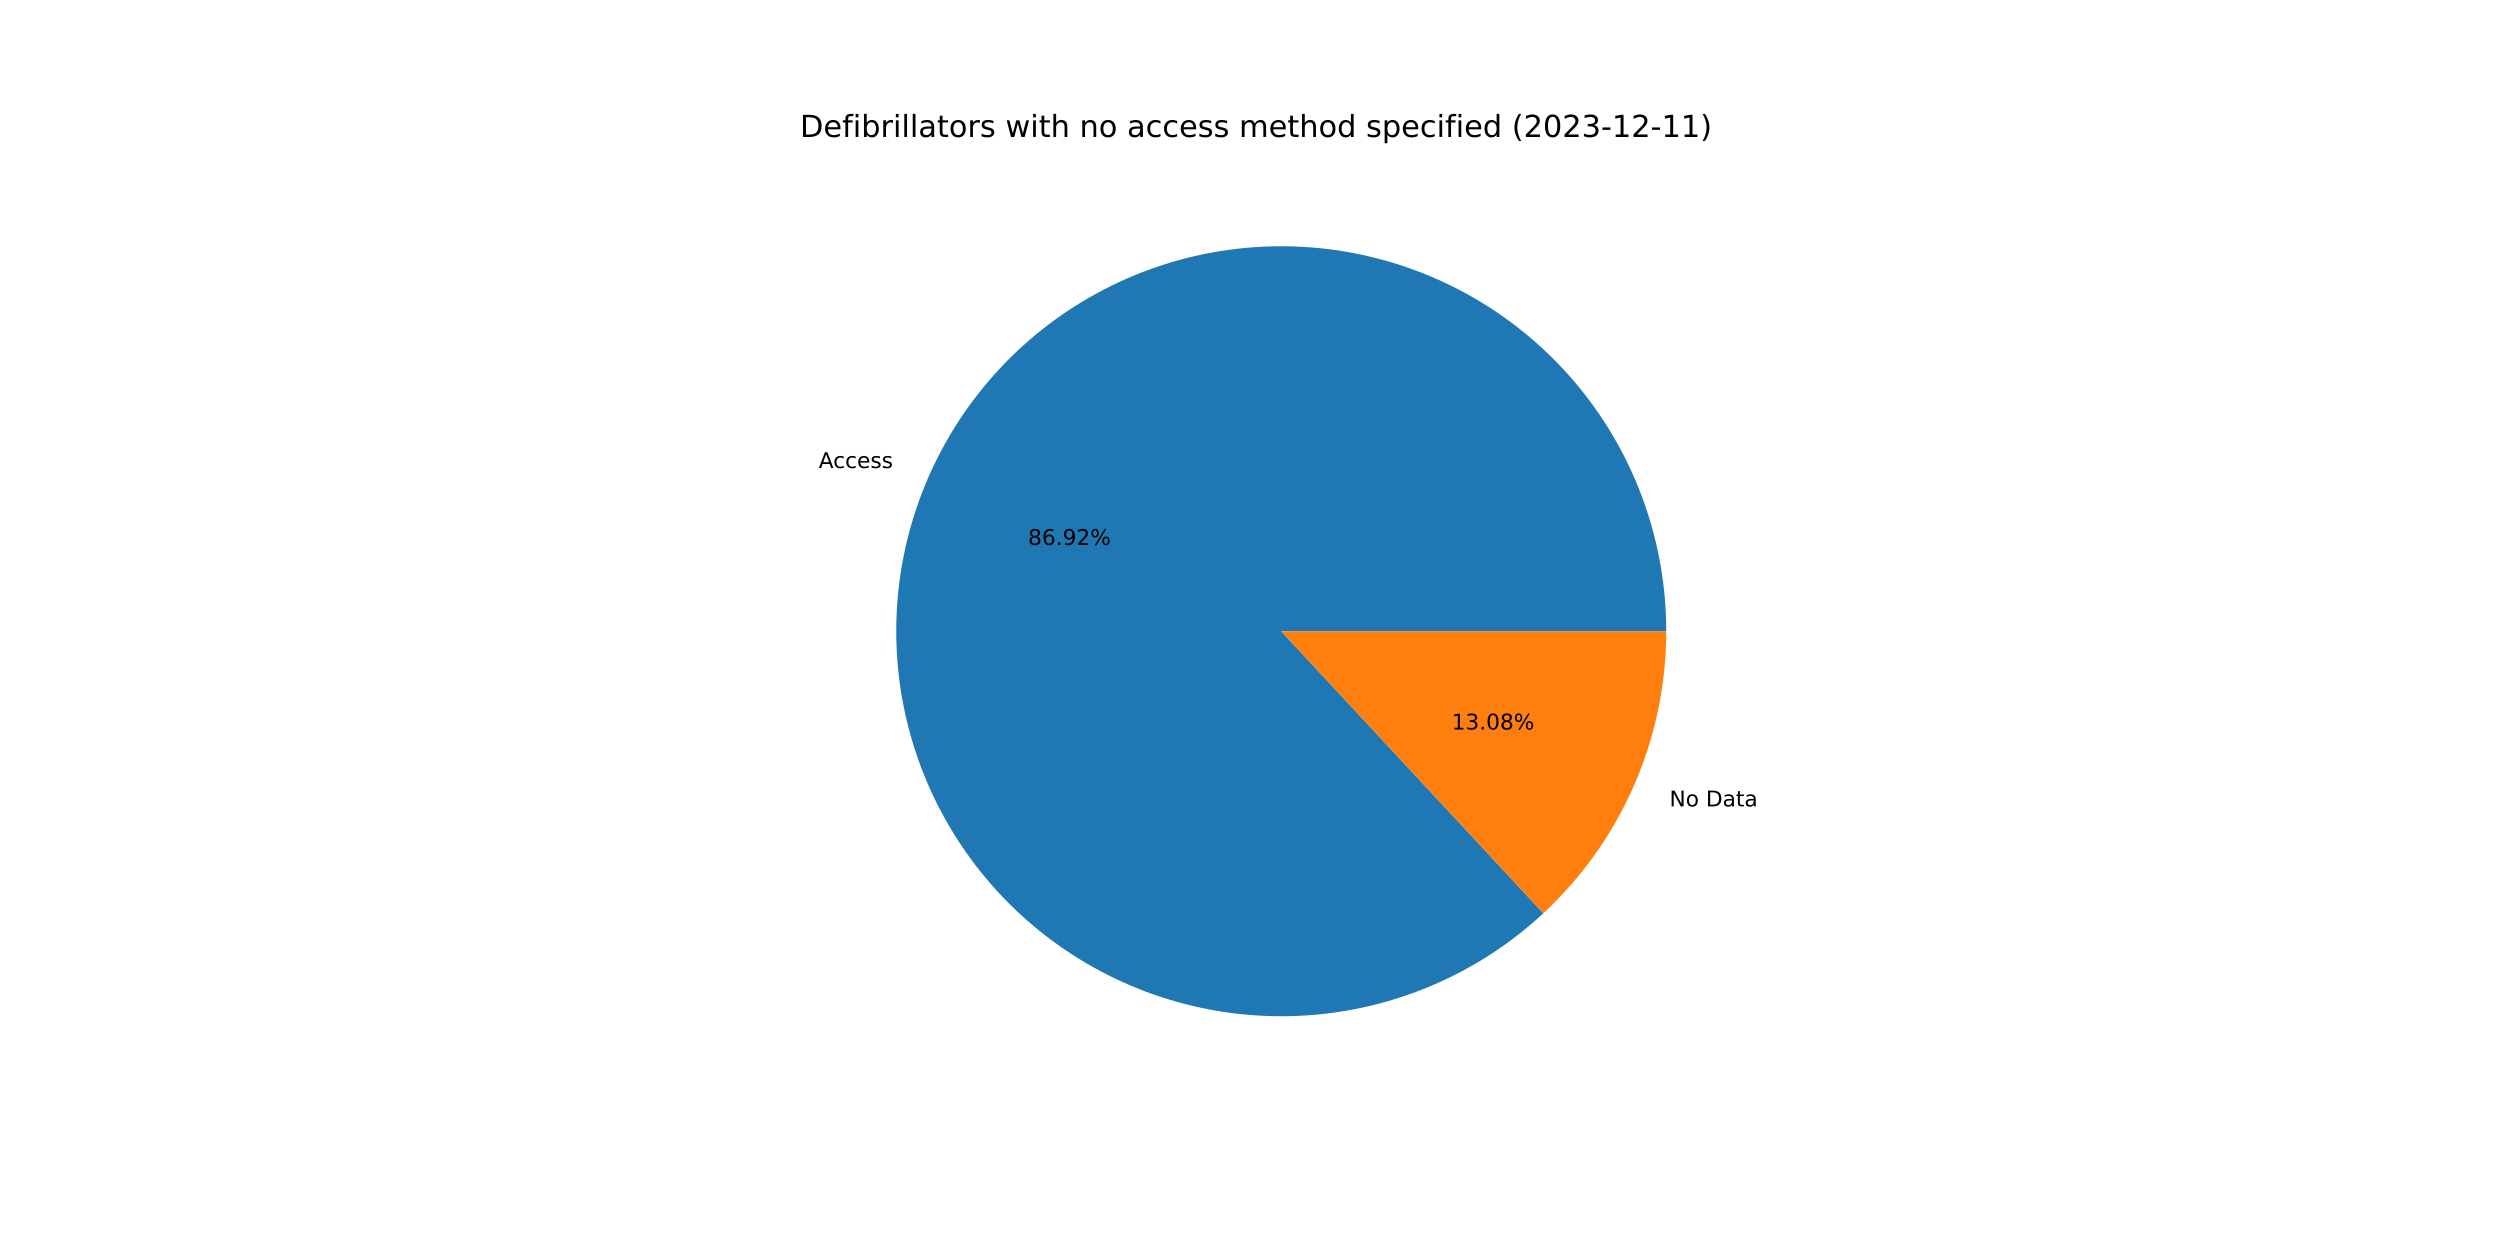
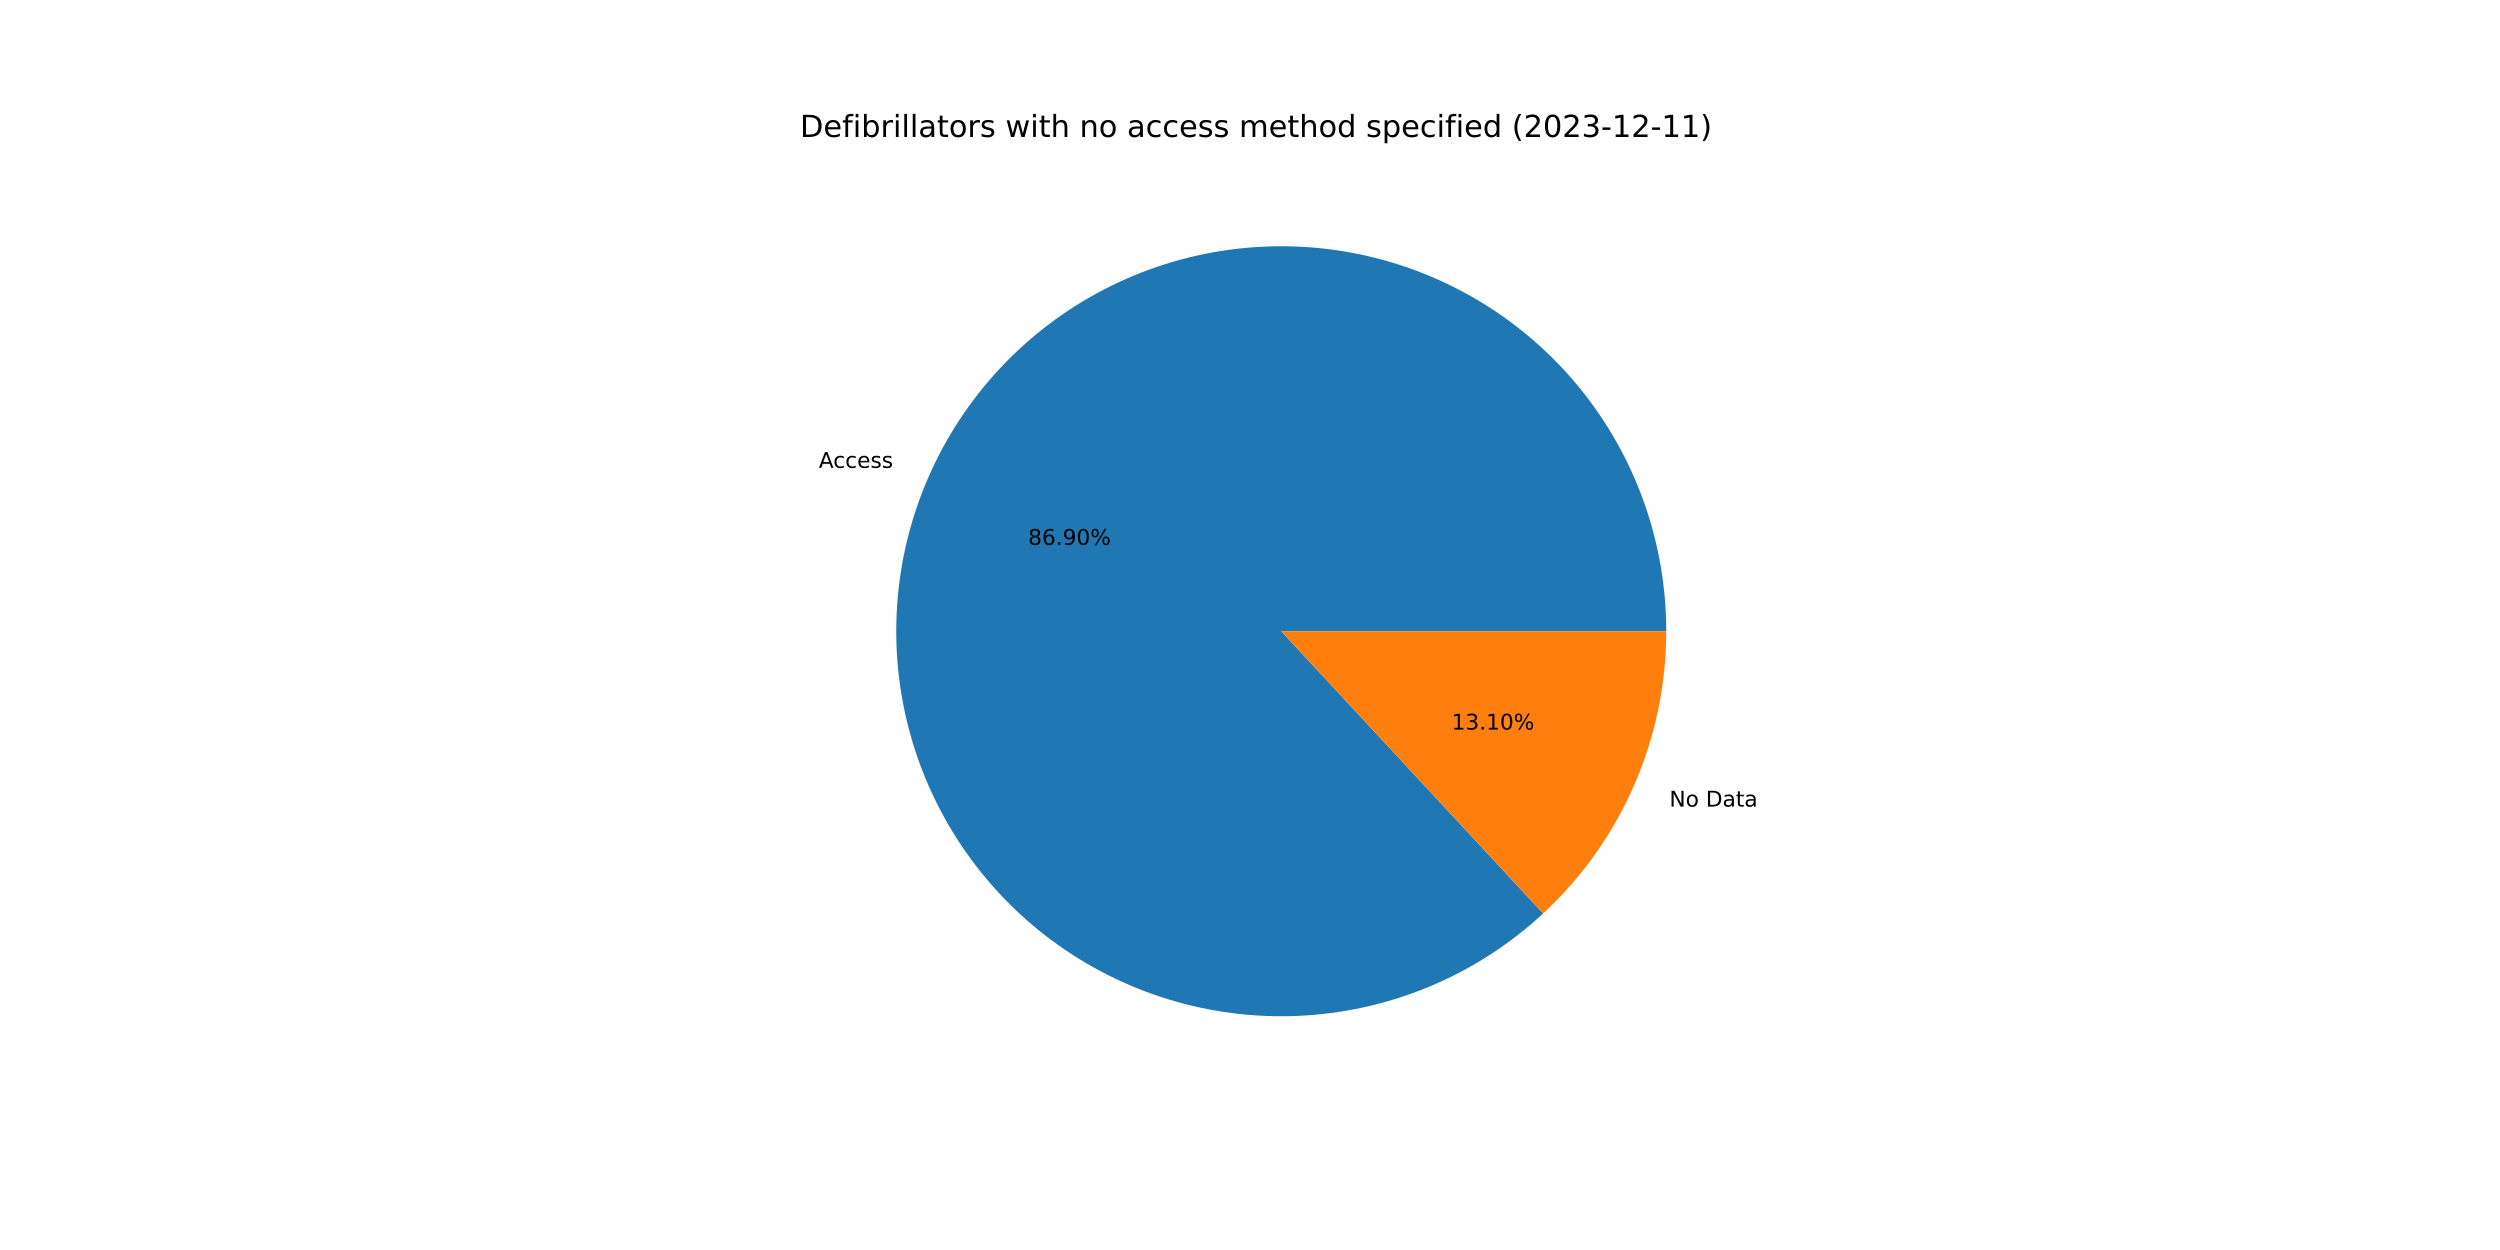
<svg xmlns="http://www.w3.org/2000/svg" xmlns:xlink="http://www.w3.org/1999/xlink" width="1152pt" height="576pt" viewBox="0 0 1152 576" version="1.1">
  <defs>
    <style type="text/css">*{stroke-linejoin: round; stroke-linecap: butt}</style>
  </defs>
  <g id="figure_1">
    <g id="patch_1">
      <path d="M 0 576  L 1152 576  L 1152 0  L 0 0  z " style="fill: #ffffff" />
    </g>
    <g id="axes_1">
      <g id="patch_2">
-         <path d="M 767.808 290.88  C 767.808 270.646 764.346 250.561 757.573 231.495  C 750.8 212.428 740.815 194.66 728.051 178.961  C 715.286 163.262 699.929 149.861 682.646 139.34  C 665.363 128.819 646.406 121.333 626.598 117.204  C 606.79 113.076 586.421 112.366 566.373 115.106  C 546.326 117.847 526.895 123.997 508.921 133.289  C 490.948 142.582 474.696 154.882 460.87 169.655  C 447.044 184.428 435.847 201.458 427.763 220.007  C 419.68 238.556 414.83 258.352 413.422 278.537  C 412.014 298.721 414.07 318.999 419.5 338.49  C 424.93 357.982 433.655 376.401 445.296 392.951  C 456.937 409.5 471.325 423.937 487.834 435.634  C 504.344 447.332 522.733 456.12 542.206 461.616  C 561.679 467.113 581.949 469.238 602.139 467.899  C 622.328 466.56 642.14 461.777 660.717 453.758  C 679.293 445.738 696.362 434.599 711.182 420.824  L 590.4 290.88  L 767.808 290.88  z " style="fill: #1f77b4" />
+         <path d="M 767.808 290.88  C 767.808 270.65 764.348 250.567 757.577 231.504  C 750.806 212.44 740.824 194.674 728.063 178.976  C 715.302 163.278 699.949 149.877 682.67 139.355  C 665.392 128.833 646.439 121.344 626.635 117.212  C 606.831 113.08 586.466 112.366 566.421 115.1  C 546.376 117.834 526.946 123.977 508.972 133.263  C 490.999 142.548 474.745 154.84 460.916 169.606  C 447.086 184.371 435.884 201.394 427.794 219.937  C 419.704 238.479 414.845 258.27 413.428 278.451  C 412.011 298.631 414.056 318.907 419.474 338.398  C 424.893 357.889 433.606 376.311 445.235 392.865  C 456.865 409.418 471.241 423.861 487.74 435.568  C 504.24 447.275 522.62 456.073 542.086 461.583  C 561.552 467.092 581.818 469.231 602.005 467.908  C 622.192 466.585 642.005 461.818 660.585 453.815  C 679.165 445.811 696.24 434.688 711.07 420.928  L 590.4 290.88  L 767.808 290.88  z " style="fill: #1f77b4" />
      </g>
      <g id="patch_3">
-         <path d="M 711.182 420.824  C 729.045 404.22 743.294 384.11 753.037 361.753  C 762.779 339.396 767.808 315.268 767.808 290.88  L 590.4 290.88  L 711.182 420.824  z " style="fill: #ff7f0e" />
+         <path d="M 711.07 420.928  C 728.966 404.322 743.243 384.2 753.006 361.823  C 762.769 339.446 767.808 315.294 767.808 290.88  L 590.4 290.88  L 711.07 420.928  z " style="fill: #ff7f0e" />
      </g>
      <g id="matplotlib.axis_1" />
      <g id="matplotlib.axis_2" />
      <g id="text_1">
-         <g transform="translate(377.2655 215.6792)scale(0.1 -0.1)">
+         <g transform="translate(377.2991 215.602)scale(0.1 -0.1)">
          <defs>
            <path id="DejaVuSans-41" d="M 2188 4044  L 1331 1722  L 3047 1722  L 2188 4044  z M 1831 4666  L 2547 4666  L 4325 0  L 3669 0  L 3244 1197  L 1141 1197  L 716 0  L 50 0  L 1831 4666  z " transform="scale(0.015625)" />
            <path id="DejaVuSans-63" d="M 3122 3366  L 3122 2828  Q 2878 2963 2633 3030  Q 2388 3097 2138 3097  Q 1578 3097 1268 2742  Q 959 2388 959 1747  Q 959 1106 1268 751  Q 1578 397 2138 397  Q 2388 397 2633 464  Q 2878 531 3122 666  L 3122 134  Q 2881 22 2623 -34  Q 2366 -91 2075 -91  Q 1284 -91 818 406  Q 353 903 353 1747  Q 353 2603 823 3093  Q 1294 3584 2113 3584  Q 2378 3584 2631 3529  Q 2884 3475 3122 3366  z " transform="scale(0.015625)" />
            <path id="DejaVuSans-65" d="M 3597 1894  L 3597 1613  L 953 1613  Q 991 1019 1311 708  Q 1631 397 2203 397  Q 2534 397 2845 478  Q 3156 559 3463 722  L 3463 178  Q 3153 47 2828 -22  Q 2503 -91 2169 -91  Q 1331 -91 842 396  Q 353 884 353 1716  Q 353 2575 817 3079  Q 1281 3584 2069 3584  Q 2775 3584 3186 3129  Q 3597 2675 3597 1894  z M 3022 2063  Q 3016 2534 2758 2815  Q 2500 3097 2075 3097  Q 1594 3097 1305 2825  Q 1016 2553 972 2059  L 3022 2063  z " transform="scale(0.015625)" />
            <path id="DejaVuSans-73" d="M 2834 3397  L 2834 2853  Q 2591 2978 2328 3040  Q 2066 3103 1784 3103  Q 1356 3103 1142 2972  Q 928 2841 928 2578  Q 928 2378 1081 2264  Q 1234 2150 1697 2047  L 1894 2003  Q 2506 1872 2764 1633  Q 3022 1394 3022 966  Q 3022 478 2636 193  Q 2250 -91 1575 -91  Q 1294 -91 989 -36  Q 684 19 347 128  L 347 722  Q 666 556 975 473  Q 1284 391 1588 391  Q 1994 391 2212 530  Q 2431 669 2431 922  Q 2431 1156 2273 1281  Q 2116 1406 1581 1522  L 1381 1569  Q 847 1681 609 1914  Q 372 2147 372 2553  Q 372 3047 722 3315  Q 1072 3584 1716 3584  Q 2034 3584 2315 3537  Q 2597 3491 2834 3397  z " transform="scale(0.015625)" />
          </defs>
          <use xlink:href="#DejaVuSans-41" />
          <use xlink:href="#DejaVuSans-63" x="66.658" />
          <use xlink:href="#DejaVuSans-63" x="121.639" />
          <use xlink:href="#DejaVuSans-65" x="176.619" />
          <use xlink:href="#DejaVuSans-73" x="238.143" />
          <use xlink:href="#DejaVuSans-73" x="290.242" />
        </g>
      </g>
      <g id="text_2">
-         <g transform="translate(473.7532 251.1157)scale(0.1 -0.1)">
+         <g transform="translate(473.7716 251.0735)scale(0.1 -0.1)">
          <defs>
            <path id="DejaVuSans-38" d="M 2034 2216  Q 1584 2216 1326 1975  Q 1069 1734 1069 1313  Q 1069 891 1326 650  Q 1584 409 2034 409  Q 2484 409 2743 651  Q 3003 894 3003 1313  Q 3003 1734 2745 1975  Q 2488 2216 2034 2216  z M 1403 2484  Q 997 2584 770 2862  Q 544 3141 544 3541  Q 544 4100 942 4425  Q 1341 4750 2034 4750  Q 2731 4750 3128 4425  Q 3525 4100 3525 3541  Q 3525 3141 3298 2862  Q 3072 2584 2669 2484  Q 3125 2378 3379 2068  Q 3634 1759 3634 1313  Q 3634 634 3220 271  Q 2806 -91 2034 -91  Q 1263 -91 848 271  Q 434 634 434 1313  Q 434 1759 690 2068  Q 947 2378 1403 2484  z M 1172 3481  Q 1172 3119 1398 2916  Q 1625 2713 2034 2713  Q 2441 2713 2670 2916  Q 2900 3119 2900 3481  Q 2900 3844 2670 4047  Q 2441 4250 2034 4250  Q 1625 4250 1398 4047  Q 1172 3844 1172 3481  z " transform="scale(0.015625)" />
            <path id="DejaVuSans-36" d="M 2113 2584  Q 1688 2584 1439 2293  Q 1191 2003 1191 1497  Q 1191 994 1439 701  Q 1688 409 2113 409  Q 2538 409 2786 701  Q 3034 994 3034 1497  Q 3034 2003 2786 2293  Q 2538 2584 2113 2584  z M 3366 4563  L 3366 3988  Q 3128 4100 2886 4159  Q 2644 4219 2406 4219  Q 1781 4219 1451 3797  Q 1122 3375 1075 2522  Q 1259 2794 1537 2939  Q 1816 3084 2150 3084  Q 2853 3084 3261 2657  Q 3669 2231 3669 1497  Q 3669 778 3244 343  Q 2819 -91 2113 -91  Q 1303 -91 875 529  Q 447 1150 447 2328  Q 447 3434 972 4092  Q 1497 4750 2381 4750  Q 2619 4750 2861 4703  Q 3103 4656 3366 4563  z " transform="scale(0.015625)" />
            <path id="DejaVuSans-2e" d="M 684 794  L 1344 794  L 1344 0  L 684 0  L 684 794  z " transform="scale(0.015625)" />
            <path id="DejaVuSans-39" d="M 703 97  L 703 672  Q 941 559 1184 500  Q 1428 441 1663 441  Q 2288 441 2617 861  Q 2947 1281 2994 2138  Q 2813 1869 2534 1725  Q 2256 1581 1919 1581  Q 1219 1581 811 2004  Q 403 2428 403 3163  Q 403 3881 828 4315  Q 1253 4750 1959 4750  Q 2769 4750 3195 4129  Q 3622 3509 3622 2328  Q 3622 1225 3098 567  Q 2575 -91 1691 -91  Q 1453 -91 1209 -44  Q 966 3 703 97  z M 1959 2075  Q 2384 2075 2632 2365  Q 2881 2656 2881 3163  Q 2881 3666 2632 3958  Q 2384 4250 1959 4250  Q 1534 4250 1286 3958  Q 1038 3666 1038 3163  Q 1038 2656 1286 2365  Q 1534 2075 1959 2075  z " transform="scale(0.015625)" />
-             <path id="DejaVuSans-32" d="M 1228 531  L 3431 531  L 3431 0  L 469 0  L 469 531  Q 828 903 1448 1529  Q 2069 2156 2228 2338  Q 2531 2678 2651 2914  Q 2772 3150 2772 3378  Q 2772 3750 2511 3984  Q 2250 4219 1831 4219  Q 1534 4219 1204 4116  Q 875 4013 500 3803  L 500 4441  Q 881 4594 1212 4672  Q 1544 4750 1819 4750  Q 2544 4750 2975 4387  Q 3406 4025 3406 3419  Q 3406 3131 3298 2873  Q 3191 2616 2906 2266  Q 2828 2175 2409 1742  Q 1991 1309 1228 531  z " transform="scale(0.015625)" />
+             <path id="DejaVuSans-30" d="M 2034 4250  Q 1547 4250 1301 3770  Q 1056 3291 1056 2328  Q 1056 1369 1301 889  Q 1547 409 2034 409  Q 2525 409 2770 889  Q 3016 1369 3016 2328  Q 3016 3291 2770 3770  Q 2525 4250 2034 4250  z M 2034 4750  Q 2819 4750 3233 4129  Q 3647 3509 3647 2328  Q 3647 1150 3233 529  Q 2819 -91 2034 -91  Q 1250 -91 836 529  Q 422 1150 422 2328  Q 422 3509 836 4129  Q 1250 4750 2034 4750  z " transform="scale(0.015625)" />
            <path id="DejaVuSans-25" d="M 4653 2053  Q 4381 2053 4226 1822  Q 4072 1591 4072 1178  Q 4072 772 4226 539  Q 4381 306 4653 306  Q 4919 306 5073 539  Q 5228 772 5228 1178  Q 5228 1588 5073 1820  Q 4919 2053 4653 2053  z M 4653 2450  Q 5147 2450 5437 2106  Q 5728 1763 5728 1178  Q 5728 594 5436 251  Q 5144 -91 4653 -91  Q 4153 -91 3862 251  Q 3572 594 3572 1178  Q 3572 1766 3864 2108  Q 4156 2450 4653 2450  z M 1428 4353  Q 1159 4353 1004 4120  Q 850 3888 850 3481  Q 850 3069 1003 2837  Q 1156 2606 1428 2606  Q 1700 2606 1854 2837  Q 2009 3069 2009 3481  Q 2009 3884 1853 4118  Q 1697 4353 1428 4353  z M 4250 4750  L 4750 4750  L 1831 -91  L 1331 -91  L 4250 4750  z M 1428 4750  Q 1922 4750 2215 4408  Q 2509 4066 2509 3481  Q 2509 2891 2217 2550  Q 1925 2209 1428 2209  Q 931 2209 642 2551  Q 353 2894 353 3481  Q 353 4063 643 4406  Q 934 4750 1428 4750  z " transform="scale(0.015625)" />
          </defs>
          <use xlink:href="#DejaVuSans-38" />
          <use xlink:href="#DejaVuSans-36" x="63.623" />
          <use xlink:href="#DejaVuSans-2e" x="127.246" />
          <use xlink:href="#DejaVuSans-39" x="159.033" />
-           <use xlink:href="#DejaVuSans-32" x="222.656" />
+           <use xlink:href="#DejaVuSans-30" x="222.656" />
          <use xlink:href="#DejaVuSans-25" x="286.279" />
        </g>
      </g>
      <g id="text_3">
-         <g transform="translate(769.3002 371.5995)scale(0.1 -0.1)">
+         <g transform="translate(769.2665 371.6768)scale(0.1 -0.1)">
          <defs>
            <path id="DejaVuSans-4e" d="M 628 4666  L 1478 4666  L 3547 763  L 3547 4666  L 4159 4666  L 4159 0  L 3309 0  L 1241 3903  L 1241 0  L 628 0  L 628 4666  z " transform="scale(0.015625)" />
            <path id="DejaVuSans-6f" d="M 1959 3097  Q 1497 3097 1228 2736  Q 959 2375 959 1747  Q 959 1119 1226 758  Q 1494 397 1959 397  Q 2419 397 2687 759  Q 2956 1122 2956 1747  Q 2956 2369 2687 2733  Q 2419 3097 1959 3097  z M 1959 3584  Q 2709 3584 3137 3096  Q 3566 2609 3566 1747  Q 3566 888 3137 398  Q 2709 -91 1959 -91  Q 1206 -91 779 398  Q 353 888 353 1747  Q 353 2609 779 3096  Q 1206 3584 1959 3584  z " transform="scale(0.015625)" />
            <path id="DejaVuSans-20" transform="scale(0.015625)" />
            <path id="DejaVuSans-44" d="M 1259 4147  L 1259 519  L 2022 519  Q 2988 519 3436 956  Q 3884 1394 3884 2338  Q 3884 3275 3436 3711  Q 2988 4147 2022 4147  L 1259 4147  z M 628 4666  L 1925 4666  Q 3281 4666 3915 4102  Q 4550 3538 4550 2338  Q 4550 1131 3912 565  Q 3275 0 1925 0  L 628 0  L 628 4666  z " transform="scale(0.015625)" />
            <path id="DejaVuSans-61" d="M 2194 1759  Q 1497 1759 1228 1600  Q 959 1441 959 1056  Q 959 750 1161 570  Q 1363 391 1709 391  Q 2188 391 2477 730  Q 2766 1069 2766 1631  L 2766 1759  L 2194 1759  z M 3341 1997  L 3341 0  L 2766 0  L 2766 531  Q 2569 213 2275 61  Q 1981 -91 1556 -91  Q 1019 -91 701 211  Q 384 513 384 1019  Q 384 1609 779 1909  Q 1175 2209 1959 2209  L 2766 2209  L 2766 2266  Q 2766 2663 2505 2880  Q 2244 3097 1772 3097  Q 1472 3097 1187 3025  Q 903 2953 641 2809  L 641 3341  Q 956 3463 1253 3523  Q 1550 3584 1831 3584  Q 2591 3584 2966 3190  Q 3341 2797 3341 1997  z " transform="scale(0.015625)" />
            <path id="DejaVuSans-74" d="M 1172 4494  L 1172 3500  L 2356 3500  L 2356 3053  L 1172 3053  L 1172 1153  Q 1172 725 1289 603  Q 1406 481 1766 481  L 2356 481  L 2356 0  L 1766 0  Q 1100 0 847 248  Q 594 497 594 1153  L 594 3053  L 172 3053  L 172 3500  L 594 3500  L 594 4494  L 1172 4494  z " transform="scale(0.015625)" />
          </defs>
          <use xlink:href="#DejaVuSans-4e" />
          <use xlink:href="#DejaVuSans-6f" x="74.805" />
          <use xlink:href="#DejaVuSans-20" x="135.986" />
          <use xlink:href="#DejaVuSans-44" x="167.773" />
          <use xlink:href="#DejaVuSans-61" x="244.775" />
          <use xlink:href="#DejaVuSans-74" x="306.055" />
          <use xlink:href="#DejaVuSans-61" x="345.264" />
        </g>
      </g>
      <g id="text_4">
-         <g transform="translate(668.9171 336.1631)scale(0.1 -0.1)">
+         <g transform="translate(668.8987 336.2052)scale(0.1 -0.1)">
          <defs>
            <path id="DejaVuSans-31" d="M 794 531  L 1825 531  L 1825 4091  L 703 3866  L 703 4441  L 1819 4666  L 2450 4666  L 2450 531  L 3481 531  L 3481 0  L 794 0  L 794 531  z " transform="scale(0.015625)" />
            <path id="DejaVuSans-33" d="M 2597 2516  Q 3050 2419 3304 2112  Q 3559 1806 3559 1356  Q 3559 666 3084 287  Q 2609 -91 1734 -91  Q 1441 -91 1130 -33  Q 819 25 488 141  L 488 750  Q 750 597 1062 519  Q 1375 441 1716 441  Q 2309 441 2620 675  Q 2931 909 2931 1356  Q 2931 1769 2642 2001  Q 2353 2234 1838 2234  L 1294 2234  L 1294 2753  L 1863 2753  Q 2328 2753 2575 2939  Q 2822 3125 2822 3475  Q 2822 3834 2567 4026  Q 2313 4219 1838 4219  Q 1578 4219 1281 4162  Q 984 4106 628 3988  L 628 4550  Q 988 4650 1302 4700  Q 1616 4750 1894 4750  Q 2613 4750 3031 4423  Q 3450 4097 3450 3541  Q 3450 3153 3228 2886  Q 3006 2619 2597 2516  z " transform="scale(0.015625)" />
-             <path id="DejaVuSans-30" d="M 2034 4250  Q 1547 4250 1301 3770  Q 1056 3291 1056 2328  Q 1056 1369 1301 889  Q 1547 409 2034 409  Q 2525 409 2770 889  Q 3016 1369 3016 2328  Q 3016 3291 2770 3770  Q 2525 4250 2034 4250  z M 2034 4750  Q 2819 4750 3233 4129  Q 3647 3509 3647 2328  Q 3647 1150 3233 529  Q 2819 -91 2034 -91  Q 1250 -91 836 529  Q 422 1150 422 2328  Q 422 3509 836 4129  Q 1250 4750 2034 4750  z " transform="scale(0.015625)" />
          </defs>
          <use xlink:href="#DejaVuSans-31" />
          <use xlink:href="#DejaVuSans-33" x="63.623" />
          <use xlink:href="#DejaVuSans-2e" x="127.246" />
-           <use xlink:href="#DejaVuSans-30" x="159.033" />
-           <use xlink:href="#DejaVuSans-38" x="222.656" />
+           <use xlink:href="#DejaVuSans-31" x="159.033" />
+           <use xlink:href="#DejaVuSans-30" x="222.656" />
          <use xlink:href="#DejaVuSans-25" x="286.279" />
        </g>
      </g>
      <g id="text_5">
        <g transform="translate(368.64 63.12)scale(0.14 -0.14)">
          <defs>
            <path id="DejaVuSans-66" d="M 2375 4863  L 2375 4384  L 1825 4384  Q 1516 4384 1395 4259  Q 1275 4134 1275 3809  L 1275 3500  L 2222 3500  L 2222 3053  L 1275 3053  L 1275 0  L 697 0  L 697 3053  L 147 3053  L 147 3500  L 697 3500  L 697 3744  Q 697 4328 969 4595  Q 1241 4863 1831 4863  L 2375 4863  z " transform="scale(0.015625)" />
            <path id="DejaVuSans-69" d="M 603 3500  L 1178 3500  L 1178 0  L 603 0  L 603 3500  z M 603 4863  L 1178 4863  L 1178 4134  L 603 4134  L 603 4863  z " transform="scale(0.015625)" />
            <path id="DejaVuSans-62" d="M 3116 1747  Q 3116 2381 2855 2742  Q 2594 3103 2138 3103  Q 1681 3103 1420 2742  Q 1159 2381 1159 1747  Q 1159 1113 1420 752  Q 1681 391 2138 391  Q 2594 391 2855 752  Q 3116 1113 3116 1747  z M 1159 2969  Q 1341 3281 1617 3432  Q 1894 3584 2278 3584  Q 2916 3584 3314 3078  Q 3713 2572 3713 1747  Q 3713 922 3314 415  Q 2916 -91 2278 -91  Q 1894 -91 1617 61  Q 1341 213 1159 525  L 1159 0  L 581 0  L 581 4863  L 1159 4863  L 1159 2969  z " transform="scale(0.015625)" />
            <path id="DejaVuSans-72" d="M 2631 2963  Q 2534 3019 2420 3045  Q 2306 3072 2169 3072  Q 1681 3072 1420 2755  Q 1159 2438 1159 1844  L 1159 0  L 581 0  L 581 3500  L 1159 3500  L 1159 2956  Q 1341 3275 1631 3429  Q 1922 3584 2338 3584  Q 2397 3584 2469 3576  Q 2541 3569 2628 3553  L 2631 2963  z " transform="scale(0.015625)" />
            <path id="DejaVuSans-6c" d="M 603 4863  L 1178 4863  L 1178 0  L 603 0  L 603 4863  z " transform="scale(0.015625)" />
            <path id="DejaVuSans-77" d="M 269 3500  L 844 3500  L 1563 769  L 2278 3500  L 2956 3500  L 3675 769  L 4391 3500  L 4966 3500  L 4050 0  L 3372 0  L 2619 2869  L 1863 0  L 1184 0  L 269 3500  z " transform="scale(0.015625)" />
            <path id="DejaVuSans-68" d="M 3513 2113  L 3513 0  L 2938 0  L 2938 2094  Q 2938 2591 2744 2837  Q 2550 3084 2163 3084  Q 1697 3084 1428 2787  Q 1159 2491 1159 1978  L 1159 0  L 581 0  L 581 4863  L 1159 4863  L 1159 2956  Q 1366 3272 1645 3428  Q 1925 3584 2291 3584  Q 2894 3584 3203 3211  Q 3513 2838 3513 2113  z " transform="scale(0.015625)" />
            <path id="DejaVuSans-6e" d="M 3513 2113  L 3513 0  L 2938 0  L 2938 2094  Q 2938 2591 2744 2837  Q 2550 3084 2163 3084  Q 1697 3084 1428 2787  Q 1159 2491 1159 1978  L 1159 0  L 581 0  L 581 3500  L 1159 3500  L 1159 2956  Q 1366 3272 1645 3428  Q 1925 3584 2291 3584  Q 2894 3584 3203 3211  Q 3513 2838 3513 2113  z " transform="scale(0.015625)" />
            <path id="DejaVuSans-6d" d="M 3328 2828  Q 3544 3216 3844 3400  Q 4144 3584 4550 3584  Q 5097 3584 5394 3201  Q 5691 2819 5691 2113  L 5691 0  L 5113 0  L 5113 2094  Q 5113 2597 4934 2840  Q 4756 3084 4391 3084  Q 3944 3084 3684 2787  Q 3425 2491 3425 1978  L 3425 0  L 2847 0  L 2847 2094  Q 2847 2600 2669 2842  Q 2491 3084 2119 3084  Q 1678 3084 1418 2786  Q 1159 2488 1159 1978  L 1159 0  L 581 0  L 581 3500  L 1159 3500  L 1159 2956  Q 1356 3278 1631 3431  Q 1906 3584 2284 3584  Q 2666 3584 2933 3390  Q 3200 3197 3328 2828  z " transform="scale(0.015625)" />
            <path id="DejaVuSans-64" d="M 2906 2969  L 2906 4863  L 3481 4863  L 3481 0  L 2906 0  L 2906 525  Q 2725 213 2448 61  Q 2172 -91 1784 -91  Q 1150 -91 751 415  Q 353 922 353 1747  Q 353 2572 751 3078  Q 1150 3584 1784 3584  Q 2172 3584 2448 3432  Q 2725 3281 2906 2969  z M 947 1747  Q 947 1113 1208 752  Q 1469 391 1925 391  Q 2381 391 2643 752  Q 2906 1113 2906 1747  Q 2906 2381 2643 2742  Q 2381 3103 1925 3103  Q 1469 3103 1208 2742  Q 947 2381 947 1747  z " transform="scale(0.015625)" />
            <path id="DejaVuSans-70" d="M 1159 525  L 1159 -1331  L 581 -1331  L 581 3500  L 1159 3500  L 1159 2969  Q 1341 3281 1617 3432  Q 1894 3584 2278 3584  Q 2916 3584 3314 3078  Q 3713 2572 3713 1747  Q 3713 922 3314 415  Q 2916 -91 2278 -91  Q 1894 -91 1617 61  Q 1341 213 1159 525  z M 3116 1747  Q 3116 2381 2855 2742  Q 2594 3103 2138 3103  Q 1681 3103 1420 2742  Q 1159 2381 1159 1747  Q 1159 1113 1420 752  Q 1681 391 2138 391  Q 2594 391 2855 752  Q 3116 1113 3116 1747  z " transform="scale(0.015625)" />
            <path id="DejaVuSans-28" d="M 1984 4856  Q 1566 4138 1362 3434  Q 1159 2731 1159 2009  Q 1159 1288 1364 580  Q 1569 -128 1984 -844  L 1484 -844  Q 1016 -109 783 600  Q 550 1309 550 2009  Q 550 2706 781 3412  Q 1013 4119 1484 4856  L 1984 4856  z " transform="scale(0.015625)" />
+             <path id="DejaVuSans-32" d="M 1228 531  L 3431 531  L 3431 0  L 469 0  L 469 531  Q 828 903 1448 1529  Q 2069 2156 2228 2338  Q 2531 2678 2651 2914  Q 2772 3150 2772 3378  Q 2772 3750 2511 3984  Q 2250 4219 1831 4219  Q 1534 4219 1204 4116  Q 875 4013 500 3803  L 500 4441  Q 881 4594 1212 4672  Q 1544 4750 1819 4750  Q 2544 4750 2975 4387  Q 3406 4025 3406 3419  Q 3406 3131 3298 2873  Q 3191 2616 2906 2266  Q 2828 2175 2409 1742  Q 1991 1309 1228 531  z " transform="scale(0.015625)" />
            <path id="DejaVuSans-2d" d="M 313 2009  L 1997 2009  L 1997 1497  L 313 1497  L 313 2009  z " transform="scale(0.015625)" />
            <path id="DejaVuSans-29" d="M 513 4856  L 1013 4856  Q 1481 4119 1714 3412  Q 1947 2706 1947 2009  Q 1947 1309 1714 600  Q 1481 -109 1013 -844  L 513 -844  Q 928 -128 1133 580  Q 1338 1288 1338 2009  Q 1338 2731 1133 3434  Q 928 4138 513 4856  z " transform="scale(0.015625)" />
          </defs>
          <use xlink:href="#DejaVuSans-44" />
          <use xlink:href="#DejaVuSans-65" x="77.002" />
          <use xlink:href="#DejaVuSans-66" x="138.525" />
          <use xlink:href="#DejaVuSans-69" x="173.73" />
          <use xlink:href="#DejaVuSans-62" x="201.514" />
          <use xlink:href="#DejaVuSans-72" x="264.99" />
          <use xlink:href="#DejaVuSans-69" x="306.104" />
          <use xlink:href="#DejaVuSans-6c" x="333.887" />
          <use xlink:href="#DejaVuSans-6c" x="361.67" />
          <use xlink:href="#DejaVuSans-61" x="389.453" />
          <use xlink:href="#DejaVuSans-74" x="450.732" />
          <use xlink:href="#DejaVuSans-6f" x="489.941" />
          <use xlink:href="#DejaVuSans-72" x="551.123" />
          <use xlink:href="#DejaVuSans-73" x="592.236" />
          <use xlink:href="#DejaVuSans-20" x="644.336" />
          <use xlink:href="#DejaVuSans-77" x="676.123" />
          <use xlink:href="#DejaVuSans-69" x="757.91" />
          <use xlink:href="#DejaVuSans-74" x="785.693" />
          <use xlink:href="#DejaVuSans-68" x="824.902" />
          <use xlink:href="#DejaVuSans-20" x="888.281" />
          <use xlink:href="#DejaVuSans-6e" x="920.068" />
          <use xlink:href="#DejaVuSans-6f" x="983.447" />
          <use xlink:href="#DejaVuSans-20" x="1044.629" />
          <use xlink:href="#DejaVuSans-61" x="1076.416" />
          <use xlink:href="#DejaVuSans-63" x="1137.695" />
          <use xlink:href="#DejaVuSans-63" x="1192.676" />
          <use xlink:href="#DejaVuSans-65" x="1247.656" />
          <use xlink:href="#DejaVuSans-73" x="1309.18" />
          <use xlink:href="#DejaVuSans-73" x="1361.279" />
          <use xlink:href="#DejaVuSans-20" x="1413.379" />
          <use xlink:href="#DejaVuSans-6d" x="1445.166" />
          <use xlink:href="#DejaVuSans-65" x="1542.578" />
          <use xlink:href="#DejaVuSans-74" x="1604.102" />
          <use xlink:href="#DejaVuSans-68" x="1643.311" />
          <use xlink:href="#DejaVuSans-6f" x="1706.689" />
          <use xlink:href="#DejaVuSans-64" x="1767.871" />
          <use xlink:href="#DejaVuSans-20" x="1831.348" />
          <use xlink:href="#DejaVuSans-73" x="1863.135" />
          <use xlink:href="#DejaVuSans-70" x="1915.234" />
          <use xlink:href="#DejaVuSans-65" x="1978.711" />
          <use xlink:href="#DejaVuSans-63" x="2040.234" />
          <use xlink:href="#DejaVuSans-69" x="2095.215" />
          <use xlink:href="#DejaVuSans-66" x="2122.998" />
          <use xlink:href="#DejaVuSans-69" x="2158.203" />
          <use xlink:href="#DejaVuSans-65" x="2185.986" />
          <use xlink:href="#DejaVuSans-64" x="2247.51" />
          <use xlink:href="#DejaVuSans-20" x="2310.986" />
          <use xlink:href="#DejaVuSans-28" x="2342.773" />
          <use xlink:href="#DejaVuSans-32" x="2381.787" />
          <use xlink:href="#DejaVuSans-30" x="2445.41" />
          <use xlink:href="#DejaVuSans-32" x="2509.033" />
          <use xlink:href="#DejaVuSans-33" x="2572.656" />
          <use xlink:href="#DejaVuSans-2d" x="2636.279" />
          <use xlink:href="#DejaVuSans-31" x="2672.363" />
          <use xlink:href="#DejaVuSans-32" x="2735.986" />
          <use xlink:href="#DejaVuSans-2d" x="2799.609" />
          <use xlink:href="#DejaVuSans-31" x="2835.693" />
          <use xlink:href="#DejaVuSans-31" x="2899.316" />
          <use xlink:href="#DejaVuSans-29" x="2962.939" />
        </g>
      </g>
    </g>
  </g>
</svg>
